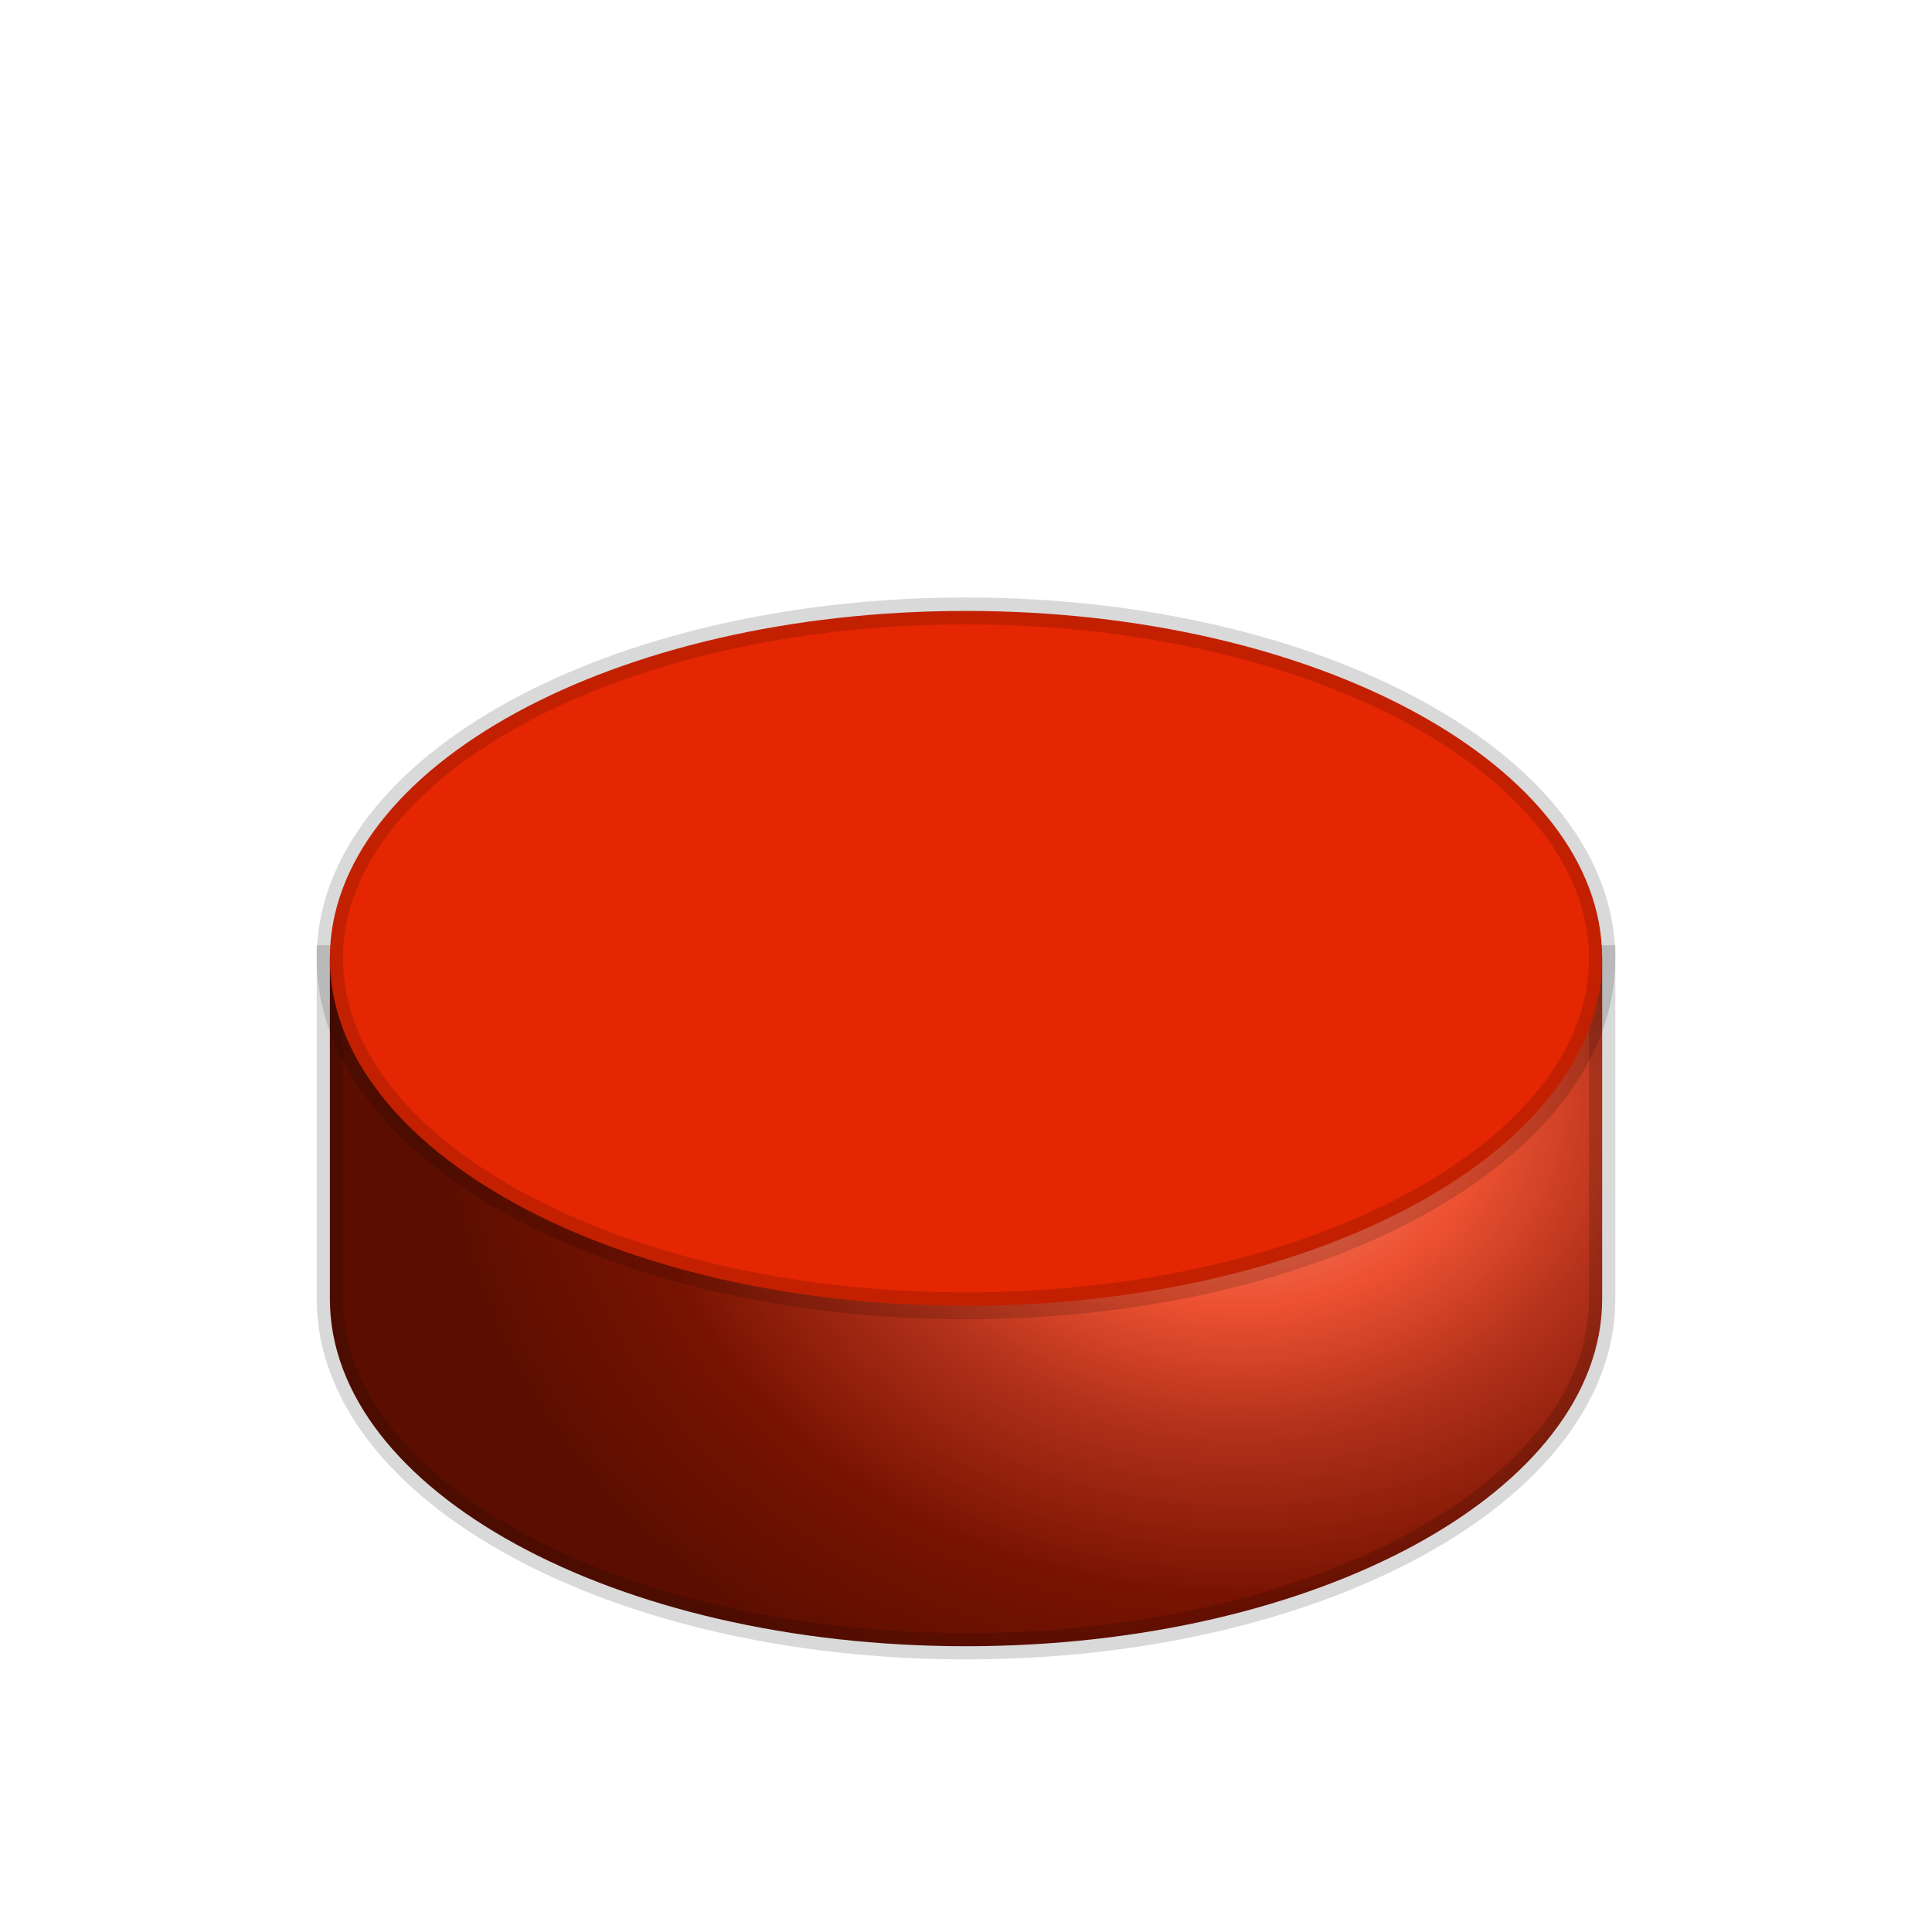
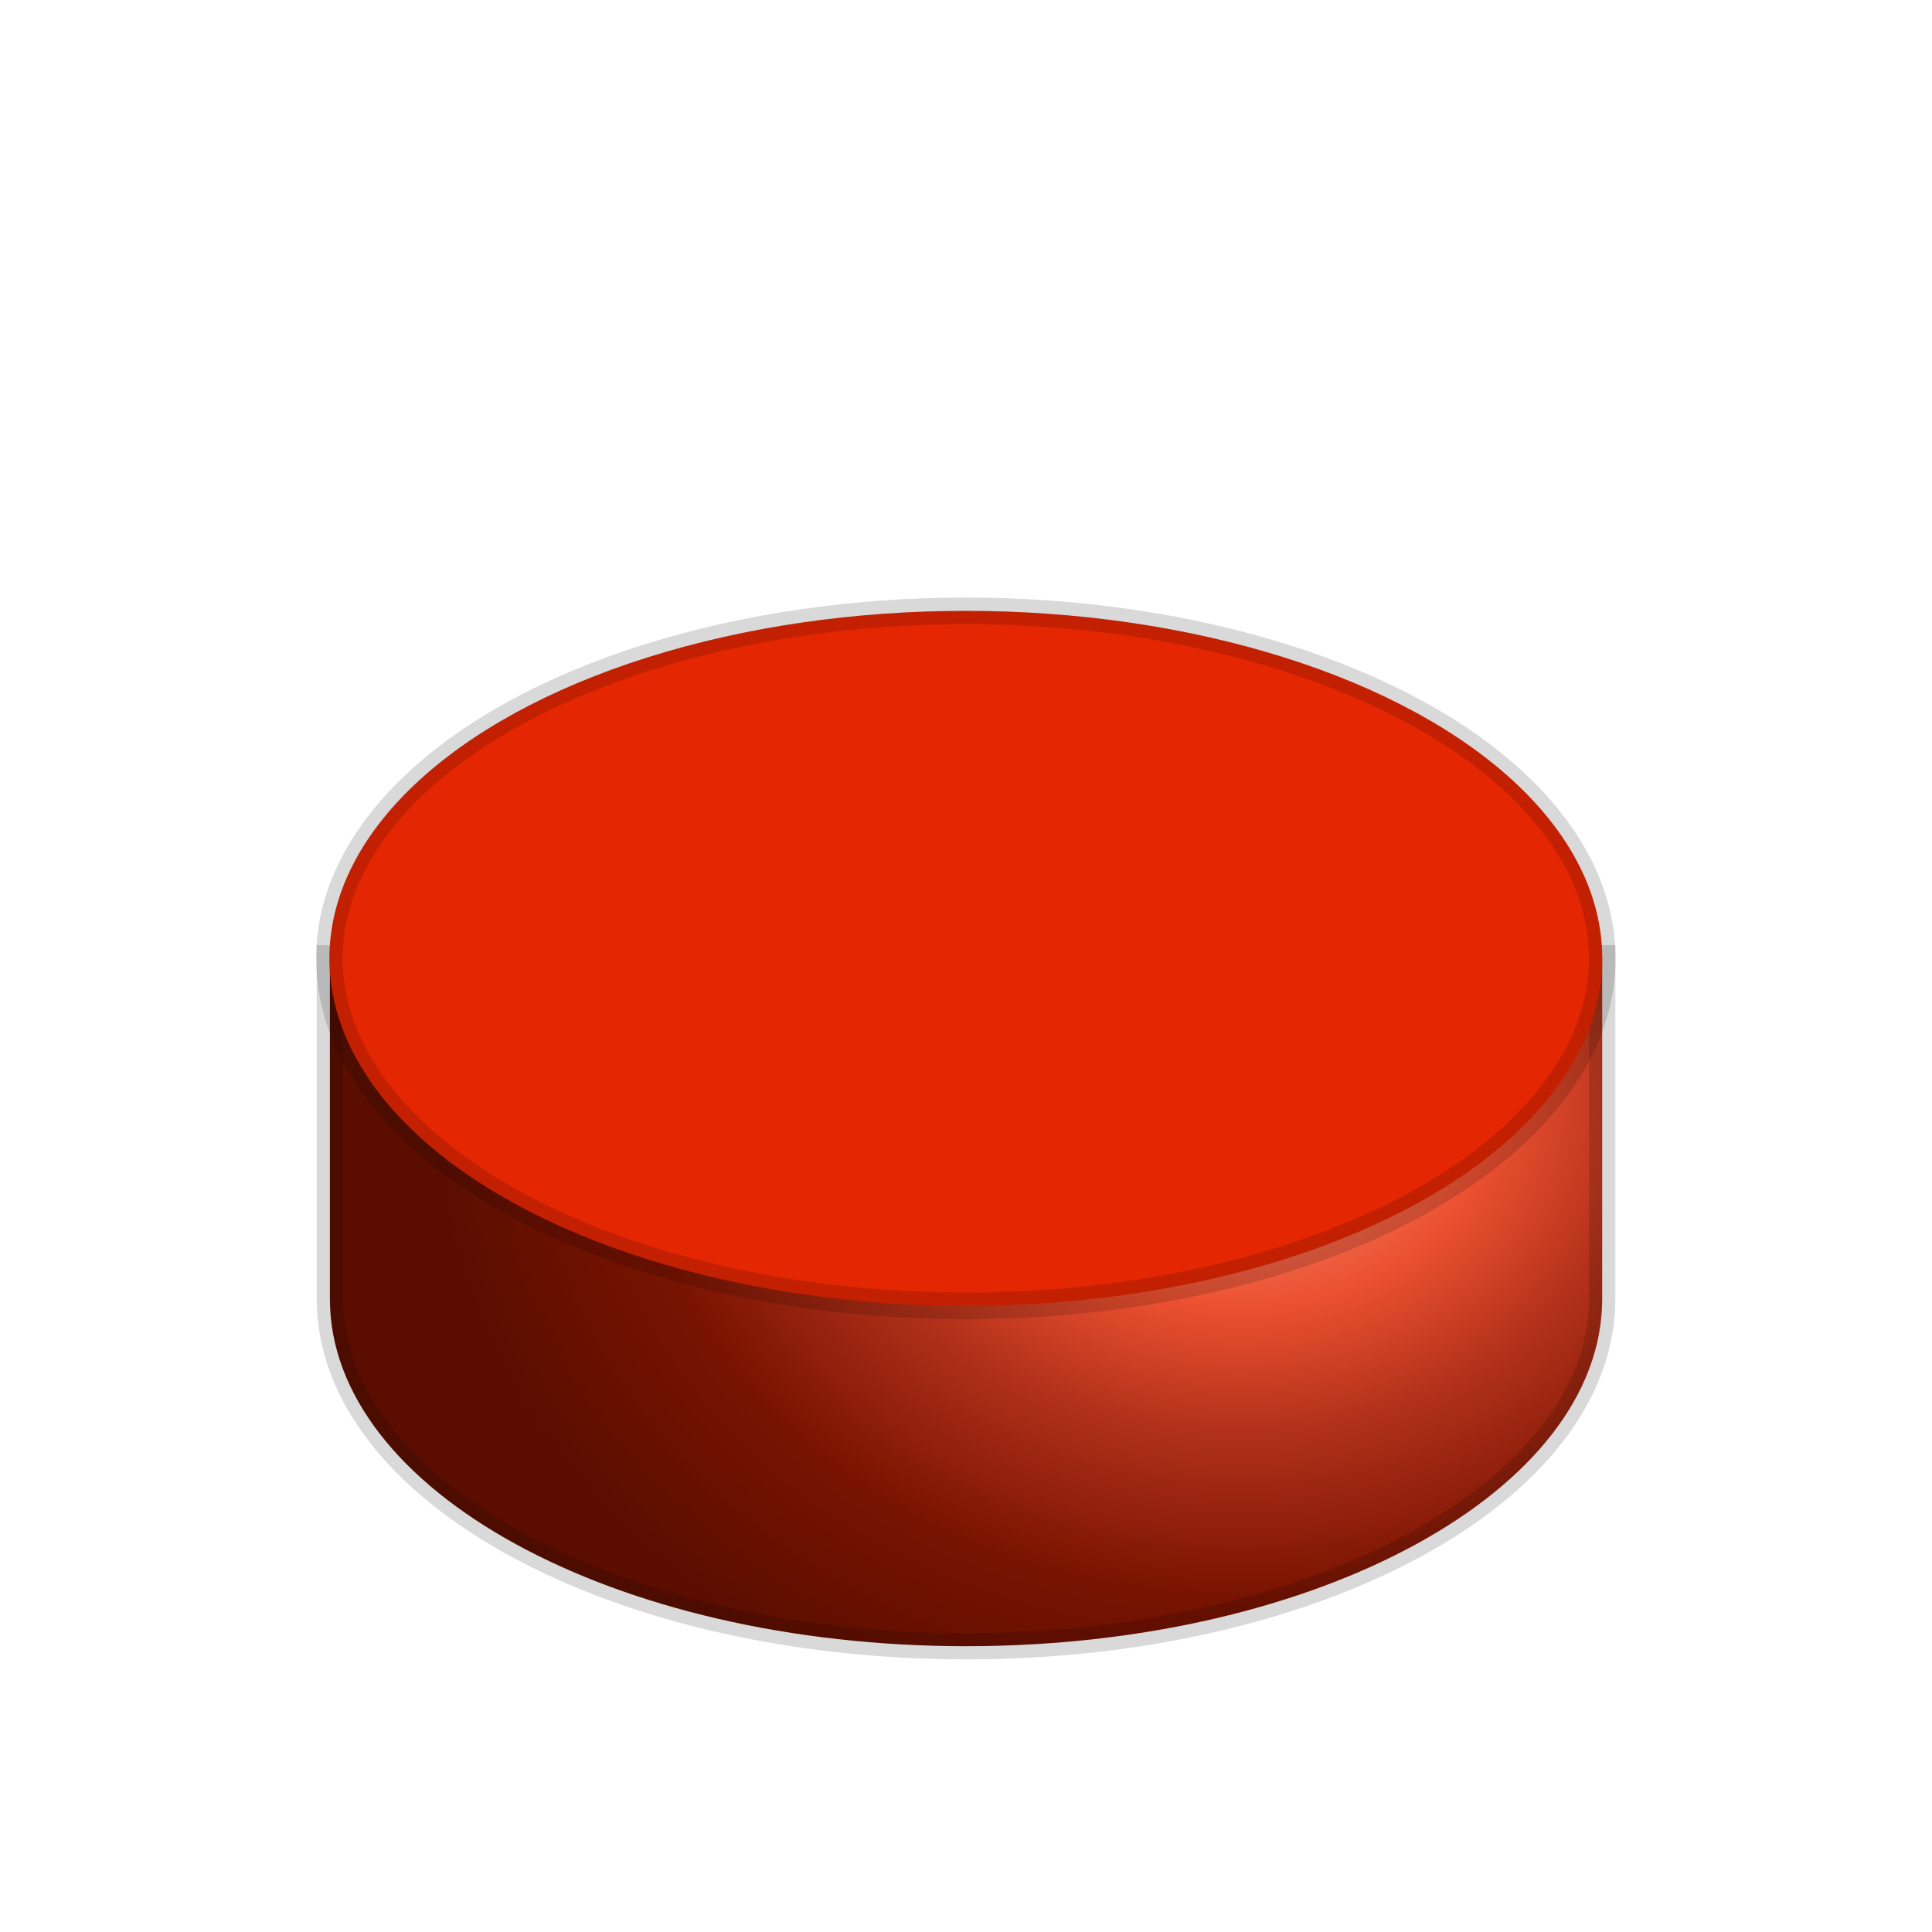
- <svg xmlns="http://www.w3.org/2000/svg" xmlns:xlink="http://www.w3.org/1999/xlink" version="1.0" width="44" height="44" id="svg2">
-   <defs id="defs4">
-     <linearGradient id="linearGradient3240">
-       <stop id="stop3242" style="stop-color:#f69b89;stop-opacity:1" offset="0" />
-       <stop id="stop3250" style="stop-color:#ec5131;stop-opacity:1" offset="0.31" />
-       <stop id="stop3248" style="stop-color:#b2311a;stop-opacity:1" offset="0.5" />
-       <stop id="stop3252" style="stop-color:#781301;stop-opacity:1" offset="0.75" />
-       <stop id="stop3244" style="stop-color:#5b0e00;stop-opacity:1" offset="1" />
-     </linearGradient>
-     <radialGradient cx="-264.077" cy="471.295" r="14.983" fx="-264.077" fy="471.295" id="radialGradient3246" xlink:href="#linearGradient3240" gradientUnits="userSpaceOnUse" gradientTransform="matrix(-1.227632,-3.7552324e-6,1.4983775e-7,-1.005511,-588.2673,948.8402)" />
-     <radialGradient cx="-264.077" cy="471.295" r="14.983" fx="-264.077" fy="471.295" id="radialGradient3258" xlink:href="#linearGradient3240" gradientUnits="userSpaceOnUse" gradientTransform="matrix(-1.227632,-3.7552324e-6,1.4983775e-7,-1.005511,-588.2673,956.5954)" />
-     <radialGradient cx="-264.077" cy="471.295" r="14.983" fx="-264.077" fy="471.295" id="radialGradient3269" xlink:href="#linearGradient3240" gradientUnits="userSpaceOnUse" gradientTransform="matrix(-1.227632,-3.7552324e-6,1.4983775e-7,-1.005511,-588.2673,956.5954)" />
-     <radialGradient cx="-264.077" cy="471.295" r="14.983" fx="-264.077" fy="471.295" id="radialGradient3271" xlink:href="#linearGradient3240" gradientUnits="userSpaceOnUse" gradientTransform="matrix(-1.227632,-3.7552324e-6,1.4983775e-7,-1.005511,-588.2673,948.8402)" />
+ <svg xmlns="http://www.w3.org/2000/svg" width="44" height="44">
+   <defs>
+     <radialGradient cx="-264.077" cy="471.295" r="14.983" fx="-264.077" fy="471.295" id="A" gradientTransform="matrix(-1.227632,-3.7552324e-6,1.4983775e-7,-1.005511,-588.2673,948.8402)" gradientUnits="userSpaceOnUse">
+       <stop offset="0" stop-color="#f69b89" />
+       <stop offset=".31" stop-color="#ec5131" />
+       <stop offset=".5" stop-color="#b2311a" />
+       <stop offset=".75" stop-color="#781301" />
+       <stop offset="1" stop-color="#5b0e00" />
+     </radialGradient>
  </defs>
-   <g transform="translate(293.4286,-452.3766)" id="layer1">
-     <g transform="translate(-1.095992,2.515303)" id="g3264">
-       <path d="m -255.844,471.688 v 7.752 c 0,4.368 -6.491,7.913 -14.488,7.913 -7.998,0 -14.488,-3.545 -14.488,-7.913 v -7.752 z" id="path3225" style="fill:url(#radialGradient3271);fill-opacity:1;fill-rule:evenodd;stroke:#000000;stroke-width:0.6;stroke-linecap:square;stroke-linejoin:miter;stroke-miterlimit:4;stroke-dashoffset:0;stroke-opacity:0.15" />
-       <path d="m 37.638,15.718 a 14.488,7.752 0 1 1 -28.977,0 14.488,7.752 0 1 1 28.977,0 z" transform="matrix(1,0,0,1.02069,-293.482,455.6443)" id="path2453" style="opacity:1;fill:#e52602;fill-opacity:1;fill-rule:evenodd;stroke:#000000;stroke-width:0.6;stroke-linecap:square;stroke-linejoin:miter;stroke-miterlimit:4;stroke-dasharray:none;stroke-dashoffset:0;stroke-opacity:0.15" />
-     </g>
+   <g fill-rule="evenodd" stroke="#000">
+     <path d="M-255.844 471.688v7.752c0 4.368-6.49 7.913-14.488 7.913s-14.488-3.545-14.488-7.913v-7.752z" fill="url(#A)" stroke-width=".6" stroke-opacity=".15" transform="translate(292.333 -449.862)" />
+     <path d="M36.49 21.826c.001 2.827-2.76 5.44-7.244 6.854s-10.007 1.414-14.5 0-7.244-4.026-7.244-6.854 2.76-5.44 7.244-6.854 10.007-1.414 14.5 0 7.244 4.026 7.244 6.854z" fill="#e52602" stroke-opacity=".15" stroke-width=".606" />
  </g>
</svg>
